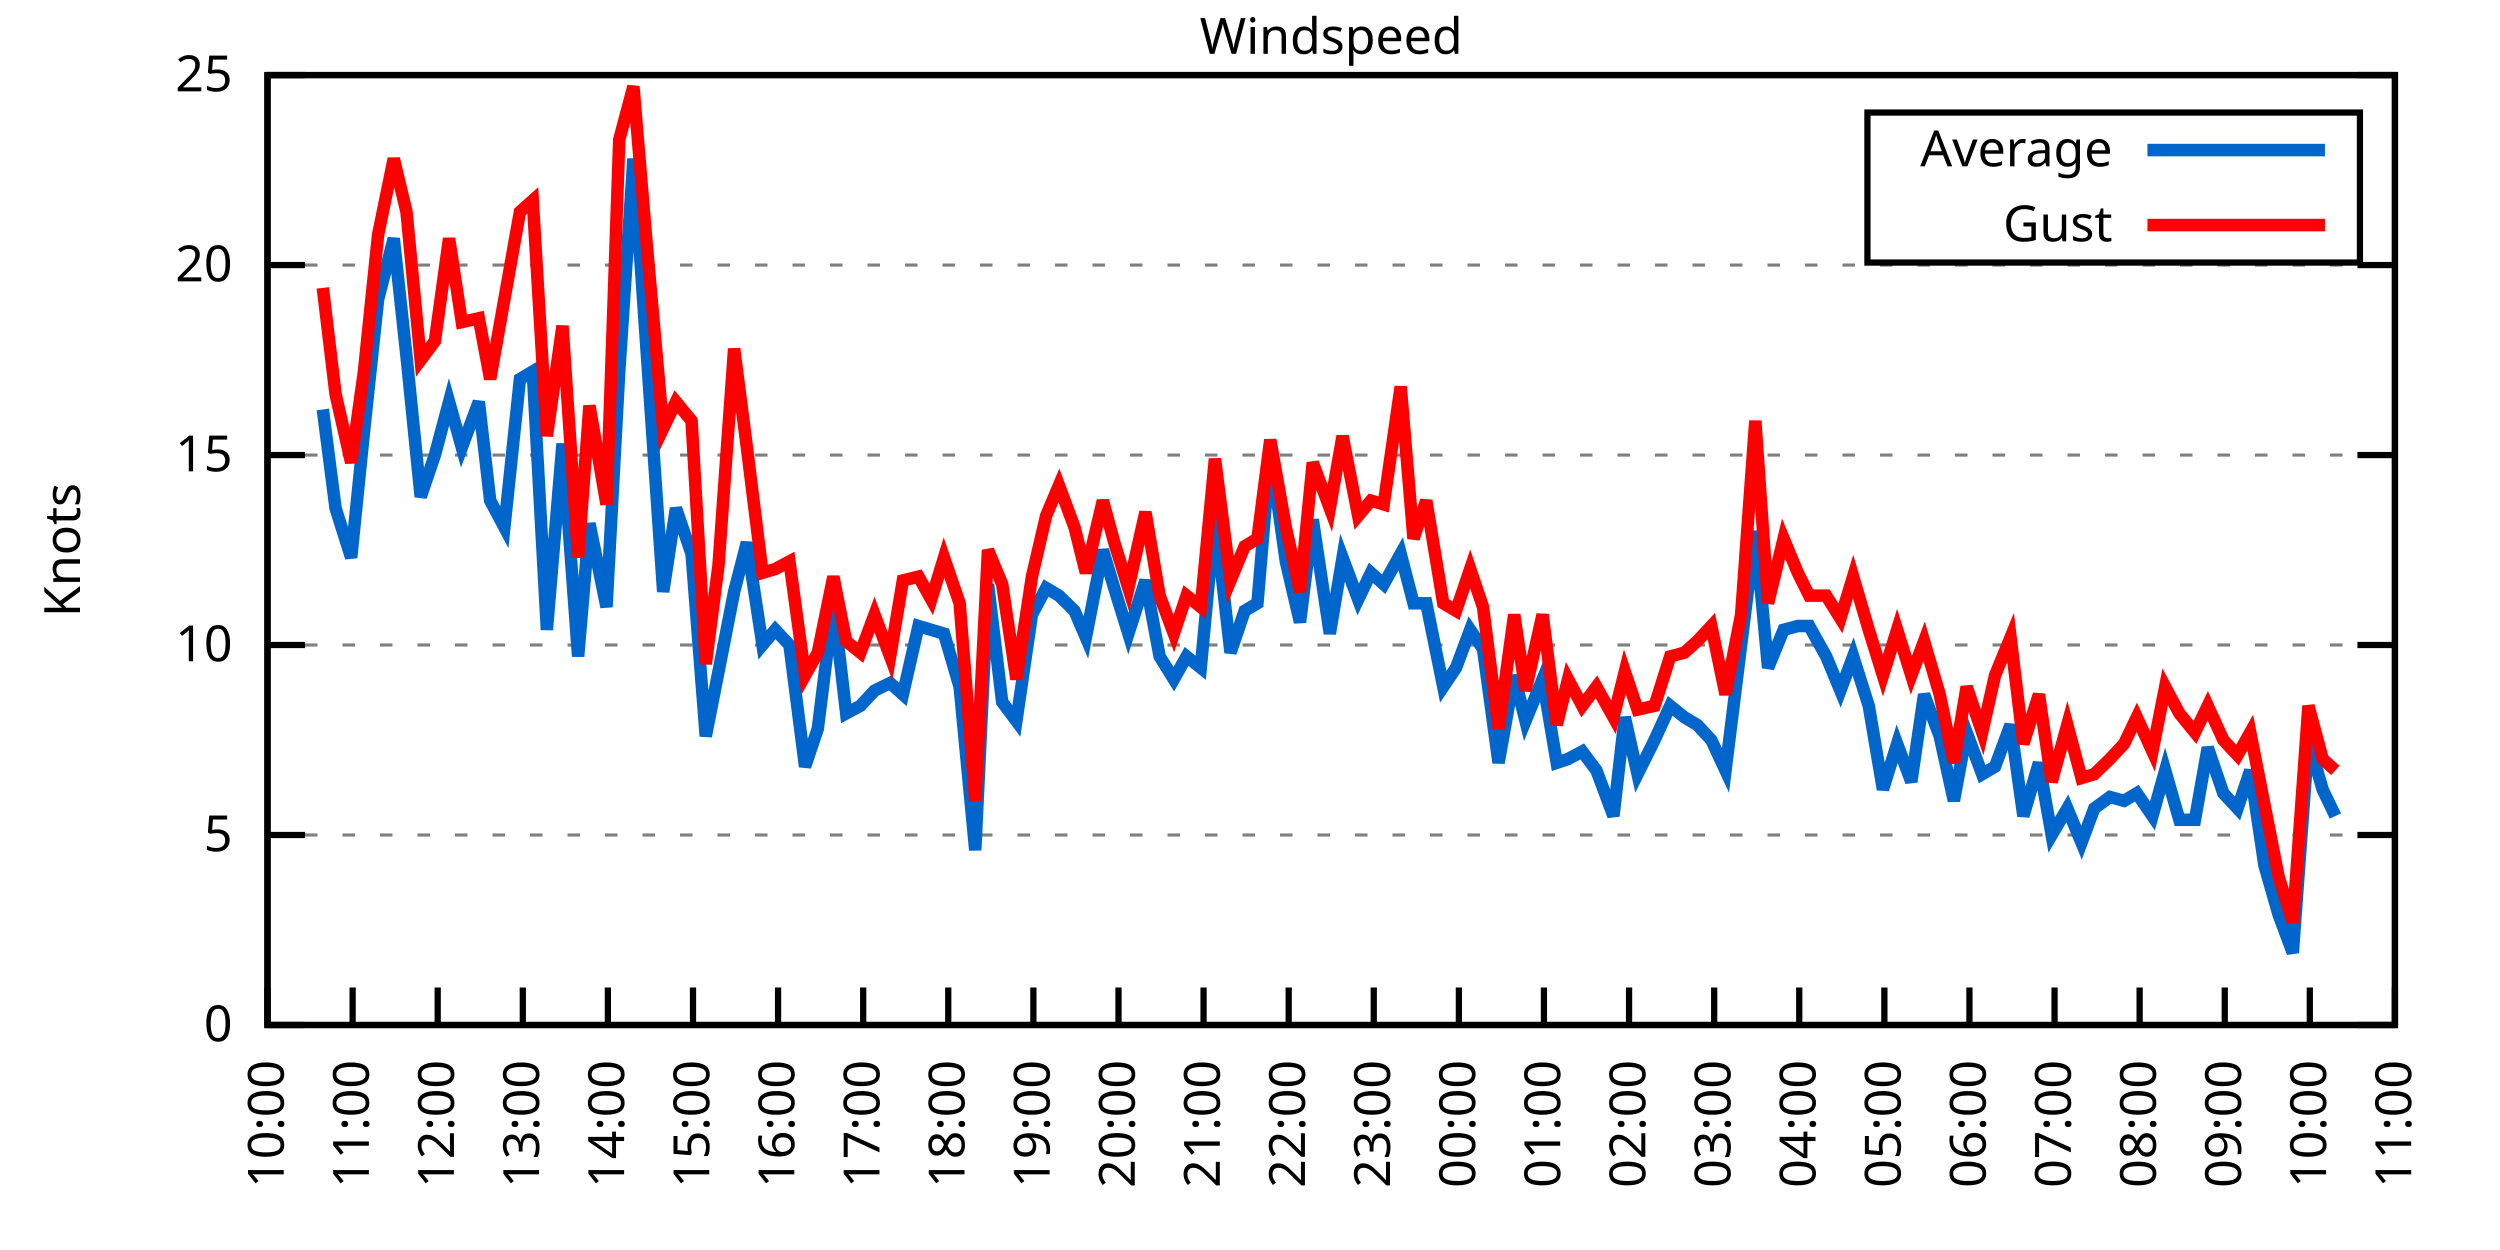
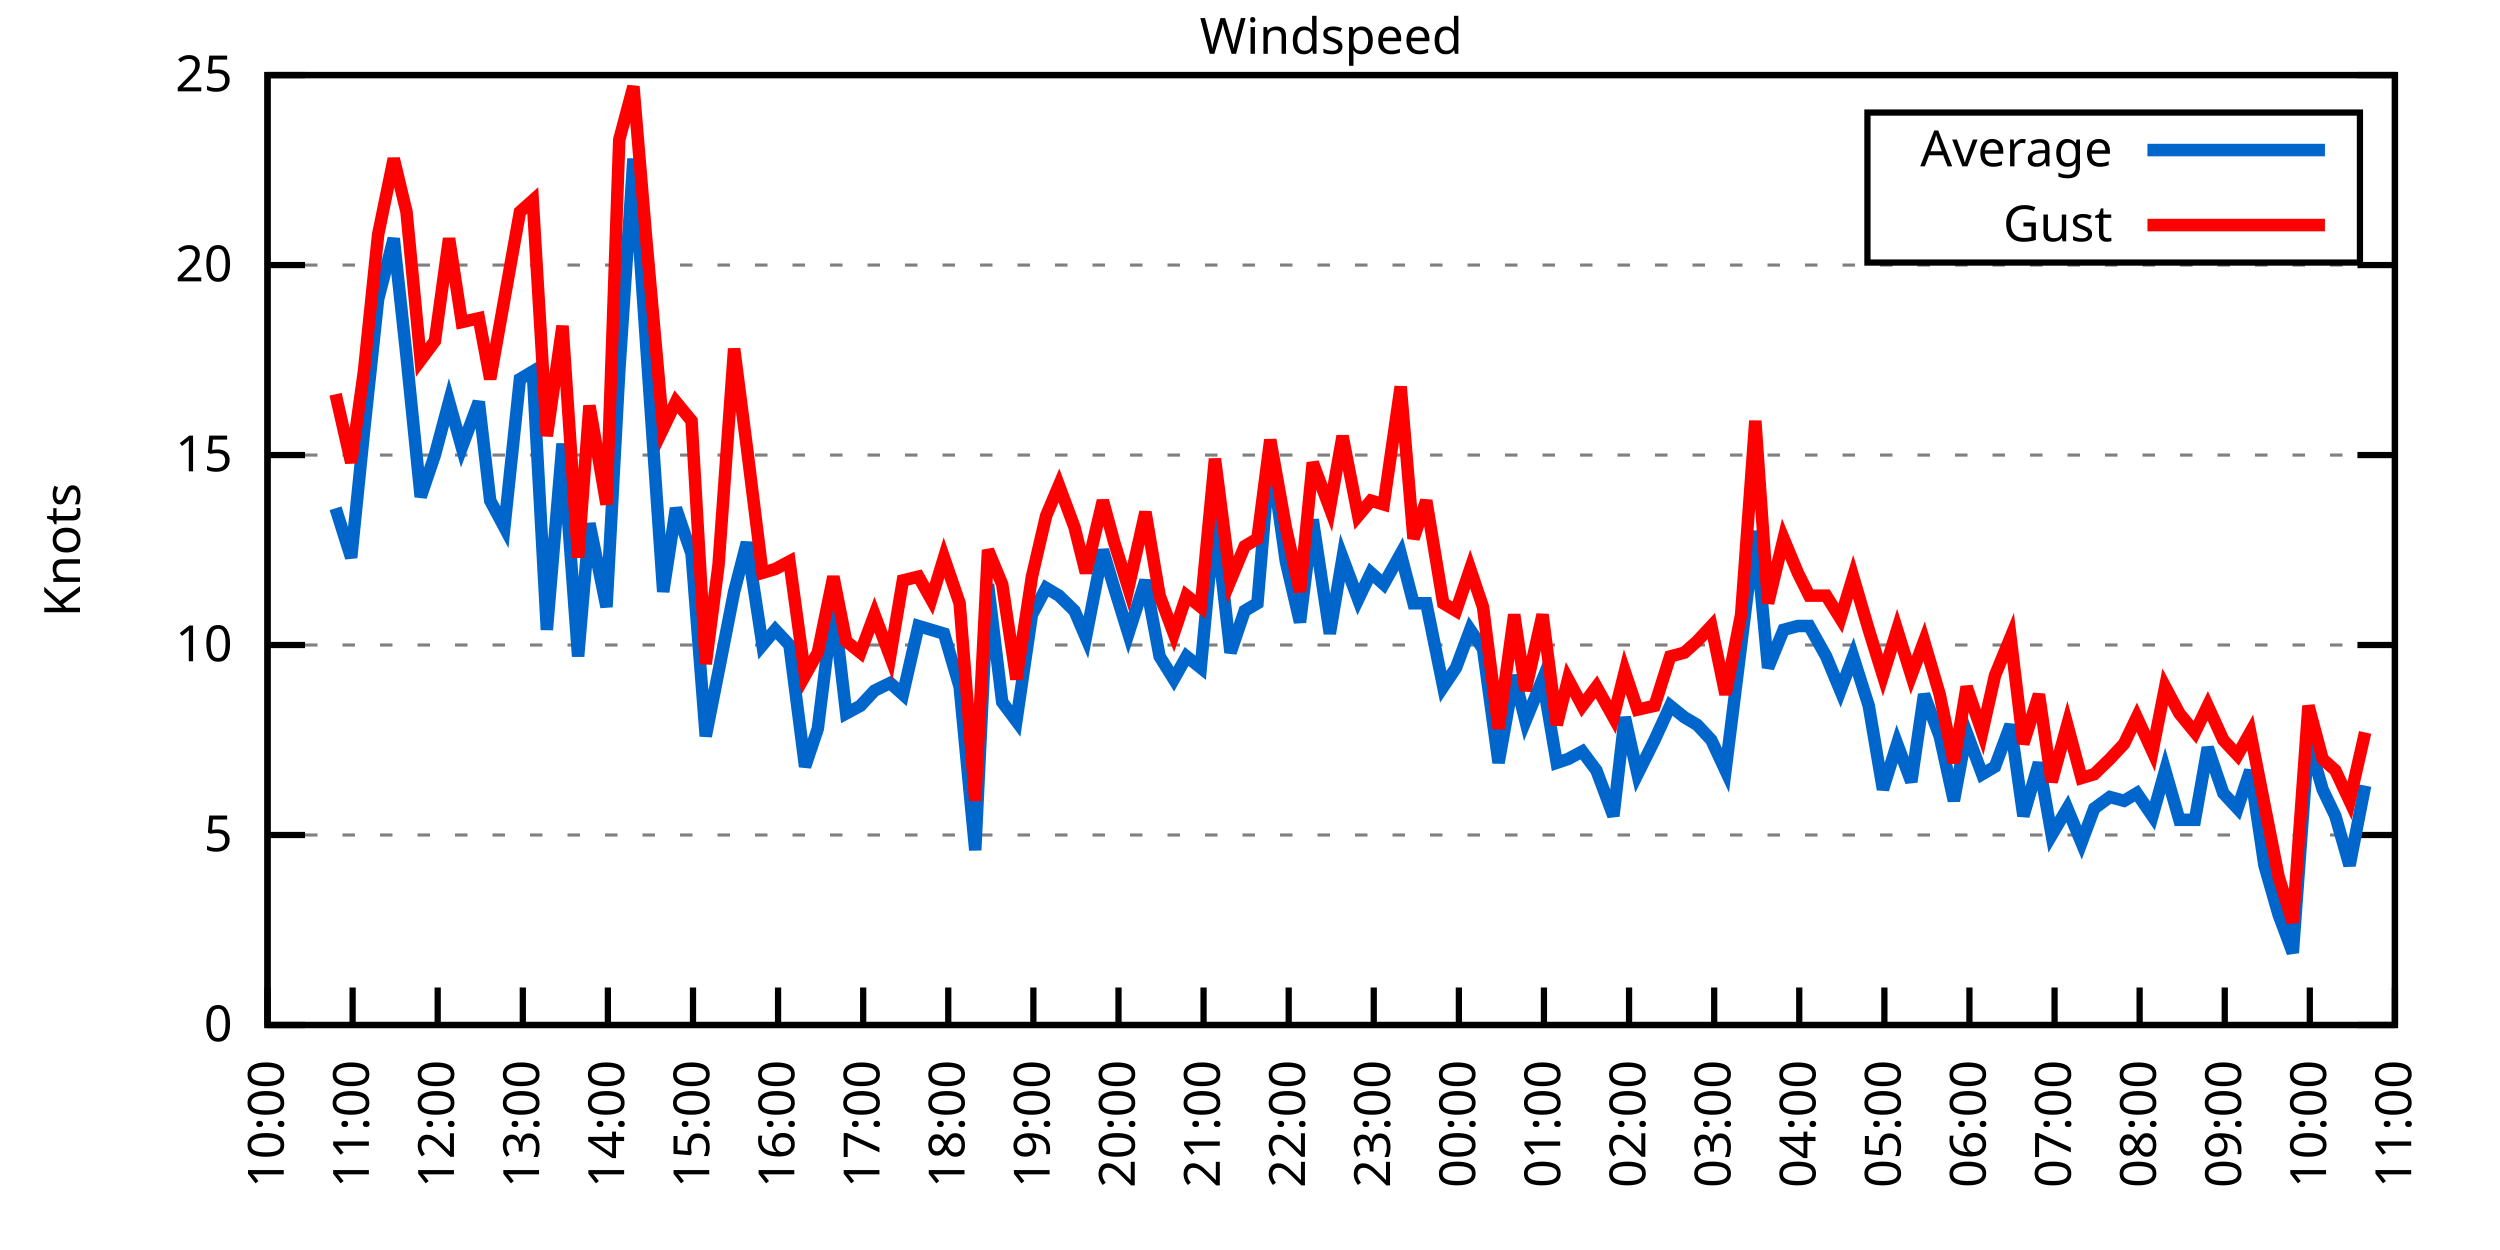
<svg xmlns="http://www.w3.org/2000/svg" xmlns:xlink="http://www.w3.org/1999/xlink" width="400" height="200" viewBox="0 0 400 200">
  <g id="gnuplot_canvas">
    <rect x="0" y="0" width="400" height="200" fill="none" />
    <defs>
      <circle id="gpDot" r="0.5" stroke-width="0.5" stroke="currentColor" />
      <path id="gpPt0" stroke-width="0.333" stroke="currentColor" d="M-1,0 h2 M0,-1 v2" />
      <path id="gpPt1" stroke-width="0.333" stroke="currentColor" d="M-1,-1 L1,1 M1,-1 L-1,1" />
      <path id="gpPt2" stroke-width="0.333" stroke="currentColor" d="M-1,0 L1,0 M0,-1 L0,1 M-1,-1 L1,1 M-1,1 L1,-1" />
      <rect id="gpPt3" stroke-width="0.333" stroke="currentColor" x="-1" y="-1" width="2" height="2" />
      <rect id="gpPt4" stroke-width="0.333" stroke="currentColor" fill="currentColor" x="-1" y="-1" width="2" height="2" />
      <circle id="gpPt5" stroke-width="0.333" stroke="currentColor" cx="0" cy="0" r="1" />
      <use xlink:href="#gpPt5" id="gpPt6" fill="currentColor" stroke="none" />
      <path id="gpPt7" stroke-width="0.333" stroke="currentColor" d="M0,-1.33 L-1.33,0.67 L1.33,0.67 z" />
      <use xlink:href="#gpPt7" id="gpPt8" fill="currentColor" stroke="none" />
      <use xlink:href="#gpPt7" id="gpPt9" stroke="currentColor" transform="rotate(180)" />
      <use xlink:href="#gpPt9" id="gpPt10" fill="currentColor" stroke="none" />
      <use xlink:href="#gpPt3" id="gpPt11" stroke="currentColor" transform="rotate(45)" />
      <use xlink:href="#gpPt11" id="gpPt12" fill="currentColor" stroke="none" />
      <path id="gpPt13" stroke-width="0.333" stroke="currentColor" d="M0,1.330 L1.265,0.411 L0.782,-1.067 L-0.782,-1.076 L-1.265,0.411 z" />
      <use xlink:href="#gpPt13" id="gpPt14" fill="currentColor" stroke="none" />
      <filter id="textbox" filterUnits="objectBoundingBox" x="0" y="0" height="1" width="1">
        <feFlood flood-color="white" flood-opacity="1" result="bgnd" />
        <feComposite in="SourceGraphic" in2="bgnd" operator="atop" />
      </filter>
      <filter id="greybox" filterUnits="objectBoundingBox" x="0" y="0" height="1" width="1">
        <feFlood flood-color="lightgrey" flood-opacity="1" result="grey" />
        <feComposite in="SourceGraphic" in2="grey" operator="atop" />
      </filter>
    </defs>
    <g fill="none" color="white" stroke="currentColor" stroke-width="1.00" stroke-linecap="butt" stroke-linejoin="miter">
</g>
    <g fill="none" color="black" stroke="currentColor" stroke-width="1.00" stroke-linecap="butt" stroke-linejoin="miter">
      <g stroke="none" shape-rendering="crispEdges">
        <polygon fill="rgb(255, 255, 255)" points="42.80,164.00 383.18,164.00 383.18,12.02 42.80,12.02 " />
      </g>
    </g>
    <g fill="none" color="black" stroke="currentColor" stroke-width="1.00" stroke-linecap="butt" stroke-linejoin="miter">
</g>
    <g fill="none" color="black" stroke="black" stroke-width="0.50" stroke-linecap="butt" stroke-linejoin="miter">
</g>
    <g fill="none" color="gray" stroke="currentColor" stroke-width="0.50" stroke-linecap="butt" stroke-linejoin="miter">
      <path stroke="gray" stroke-dasharray="2,4" class="gridline" d="M42.80,164.00 L383.19,164.00  " />
    </g>
    <g fill="none" color="gray" stroke="gray" stroke-width="1.00" stroke-linecap="butt" stroke-linejoin="miter">
</g>
    <g fill="none" color="black" stroke="currentColor" stroke-width="1.00" stroke-linecap="butt" stroke-linejoin="miter">
      <path stroke="black" d="M42.80,164.00 L48.80,164.00 M383.19,164.00 L377.19,164.00  " />
      <g transform="translate(37.20,166.60)" stroke="none" fill="black" font-family="Sans" font-size="8.00" text-anchor="end">
        <text>
          <tspan font-family="Sans"> 0</tspan>
        </text>
      </g>
    </g>
    <g fill="none" color="black" stroke="currentColor" stroke-width="1.00" stroke-linecap="butt" stroke-linejoin="miter">
</g>
    <g fill="none" color="black" stroke="black" stroke-width="0.50" stroke-linecap="butt" stroke-linejoin="miter">
</g>
    <g fill="none" color="gray" stroke="currentColor" stroke-width="0.50" stroke-linecap="butt" stroke-linejoin="miter">
      <path stroke="gray" stroke-dasharray="2,4" class="gridline" d="M42.80,133.60 L383.19,133.60  " />
    </g>
    <g fill="none" color="gray" stroke="gray" stroke-width="1.00" stroke-linecap="butt" stroke-linejoin="miter">
</g>
    <g fill="none" color="black" stroke="currentColor" stroke-width="1.00" stroke-linecap="butt" stroke-linejoin="miter">
      <path stroke="black" d="M42.80,133.60 L48.80,133.60 M383.19,133.60 L377.19,133.60  " />
      <g transform="translate(37.20,136.20)" stroke="none" fill="black" font-family="Sans" font-size="8.00" text-anchor="end">
        <text>
          <tspan font-family="Sans"> 5</tspan>
        </text>
      </g>
    </g>
    <g fill="none" color="black" stroke="currentColor" stroke-width="1.00" stroke-linecap="butt" stroke-linejoin="miter">
</g>
    <g fill="none" color="black" stroke="black" stroke-width="0.50" stroke-linecap="butt" stroke-linejoin="miter">
</g>
    <g fill="none" color="gray" stroke="currentColor" stroke-width="0.50" stroke-linecap="butt" stroke-linejoin="miter">
      <path stroke="gray" stroke-dasharray="2,4" class="gridline" d="M42.80,103.20 L383.19,103.20  " />
    </g>
    <g fill="none" color="gray" stroke="gray" stroke-width="1.00" stroke-linecap="butt" stroke-linejoin="miter">
</g>
    <g fill="none" color="black" stroke="currentColor" stroke-width="1.00" stroke-linecap="butt" stroke-linejoin="miter">
      <path stroke="black" d="M42.80,103.20 L48.80,103.20 M383.19,103.20 L377.19,103.20  " />
      <g transform="translate(37.20,105.80)" stroke="none" fill="black" font-family="Sans" font-size="8.00" text-anchor="end">
        <text>
          <tspan font-family="Sans"> 10</tspan>
        </text>
      </g>
    </g>
    <g fill="none" color="black" stroke="currentColor" stroke-width="1.00" stroke-linecap="butt" stroke-linejoin="miter">
</g>
    <g fill="none" color="black" stroke="black" stroke-width="0.50" stroke-linecap="butt" stroke-linejoin="miter">
</g>
    <g fill="none" color="gray" stroke="currentColor" stroke-width="0.50" stroke-linecap="butt" stroke-linejoin="miter">
      <path stroke="gray" stroke-dasharray="2,4" class="gridline" d="M42.80,72.81 L383.19,72.81  " />
    </g>
    <g fill="none" color="gray" stroke="gray" stroke-width="1.00" stroke-linecap="butt" stroke-linejoin="miter">
</g>
    <g fill="none" color="black" stroke="currentColor" stroke-width="1.00" stroke-linecap="butt" stroke-linejoin="miter">
      <path stroke="black" d="M42.80,72.81 L48.80,72.81 M383.19,72.81 L377.19,72.81  " />
      <g transform="translate(37.20,75.41)" stroke="none" fill="black" font-family="Sans" font-size="8.00" text-anchor="end">
        <text>
          <tspan font-family="Sans"> 15</tspan>
        </text>
      </g>
    </g>
    <g fill="none" color="black" stroke="currentColor" stroke-width="1.00" stroke-linecap="butt" stroke-linejoin="miter">
</g>
    <g fill="none" color="black" stroke="black" stroke-width="0.50" stroke-linecap="butt" stroke-linejoin="miter">
</g>
    <g fill="none" color="gray" stroke="currentColor" stroke-width="0.50" stroke-linecap="butt" stroke-linejoin="miter">
      <path stroke="gray" stroke-dasharray="2,4" class="gridline" d="M42.80,42.41 L383.19,42.41  " />
    </g>
    <g fill="none" color="gray" stroke="gray" stroke-width="1.00" stroke-linecap="butt" stroke-linejoin="miter">
</g>
    <g fill="none" color="black" stroke="currentColor" stroke-width="1.00" stroke-linecap="butt" stroke-linejoin="miter">
      <path stroke="black" d="M42.80,42.41 L48.80,42.41 M383.19,42.41 L377.19,42.41  " />
      <g transform="translate(37.20,45.01)" stroke="none" fill="black" font-family="Sans" font-size="8.00" text-anchor="end">
        <text>
          <tspan font-family="Sans"> 20</tspan>
        </text>
      </g>
    </g>
    <g fill="none" color="black" stroke="currentColor" stroke-width="1.00" stroke-linecap="butt" stroke-linejoin="miter">
</g>
    <g fill="none" color="black" stroke="black" stroke-width="0.50" stroke-linecap="butt" stroke-linejoin="miter">
</g>
    <g fill="none" color="gray" stroke="currentColor" stroke-width="0.50" stroke-linecap="butt" stroke-linejoin="miter">
      <path stroke="gray" stroke-dasharray="2,4" class="gridline" d="M42.80,12.01 L383.19,12.01  " />
    </g>
    <g fill="none" color="gray" stroke="gray" stroke-width="1.00" stroke-linecap="butt" stroke-linejoin="miter">
</g>
    <g fill="none" color="black" stroke="currentColor" stroke-width="1.00" stroke-linecap="butt" stroke-linejoin="miter">
      <path stroke="black" d="M42.80,12.01 L48.80,12.01 M383.19,12.01 L377.19,12.01  " />
      <g transform="translate(37.20,14.61)" stroke="none" fill="black" font-family="Sans" font-size="8.00" text-anchor="end">
        <text>
          <tspan font-family="Sans"> 25</tspan>
        </text>
      </g>
    </g>
    <g fill="none" color="black" stroke="currentColor" stroke-width="1.00" stroke-linecap="butt" stroke-linejoin="miter">
      <path stroke="black" d="M42.80,164.00 L42.80,158.00  " />
      <g transform="translate(45.40,169.60) rotate(270.00)" stroke="none" fill="black" font-family="Sans" font-size="8.00" text-anchor="end">
        <text>
          <tspan font-family="Sans">10:00</tspan>
        </text>
      </g>
    </g>
    <g fill="none" color="black" stroke="currentColor" stroke-width="1.00" stroke-linecap="butt" stroke-linejoin="miter">
      <path stroke="black" d="M56.42,164.00 L56.42,158.00  " />
      <g transform="translate(59.02,169.60) rotate(270.00)" stroke="none" fill="black" font-family="Sans" font-size="8.00" text-anchor="end">
        <text>
          <tspan font-family="Sans">11:00</tspan>
        </text>
      </g>
    </g>
    <g fill="none" color="black" stroke="currentColor" stroke-width="1.00" stroke-linecap="butt" stroke-linejoin="miter">
      <path stroke="black" d="M70.03,164.00 L70.03,158.00  " />
      <g transform="translate(72.63,169.60) rotate(270.00)" stroke="none" fill="black" font-family="Sans" font-size="8.00" text-anchor="end">
        <text>
          <tspan font-family="Sans">12:00</tspan>
        </text>
      </g>
    </g>
    <g fill="none" color="black" stroke="currentColor" stroke-width="1.00" stroke-linecap="butt" stroke-linejoin="miter">
      <path stroke="black" d="M83.65,164.00 L83.65,158.00  " />
      <g transform="translate(86.25,169.60) rotate(270.00)" stroke="none" fill="black" font-family="Sans" font-size="8.00" text-anchor="end">
        <text>
          <tspan font-family="Sans">13:00</tspan>
        </text>
      </g>
    </g>
    <g fill="none" color="black" stroke="currentColor" stroke-width="1.00" stroke-linecap="butt" stroke-linejoin="miter">
      <path stroke="black" d="M97.26,164.00 L97.26,158.00  " />
      <g transform="translate(99.86,169.60) rotate(270.00)" stroke="none" fill="black" font-family="Sans" font-size="8.00" text-anchor="end">
        <text>
          <tspan font-family="Sans">14:00</tspan>
        </text>
      </g>
    </g>
    <g fill="none" color="black" stroke="currentColor" stroke-width="1.00" stroke-linecap="butt" stroke-linejoin="miter">
      <path stroke="black" d="M110.88,164.00 L110.88,158.00  " />
      <g transform="translate(113.48,169.60) rotate(270.00)" stroke="none" fill="black" font-family="Sans" font-size="8.00" text-anchor="end">
        <text>
          <tspan font-family="Sans">15:00</tspan>
        </text>
      </g>
    </g>
    <g fill="none" color="black" stroke="currentColor" stroke-width="1.00" stroke-linecap="butt" stroke-linejoin="miter">
      <path stroke="black" d="M124.49,164.00 L124.49,158.00  " />
      <g transform="translate(127.09,169.60) rotate(270.00)" stroke="none" fill="black" font-family="Sans" font-size="8.00" text-anchor="end">
        <text>
          <tspan font-family="Sans">16:00</tspan>
        </text>
      </g>
    </g>
    <g fill="none" color="black" stroke="currentColor" stroke-width="1.00" stroke-linecap="butt" stroke-linejoin="miter">
      <path stroke="black" d="M138.11,164.00 L138.11,158.00  " />
      <g transform="translate(140.71,169.60) rotate(270.00)" stroke="none" fill="black" font-family="Sans" font-size="8.00" text-anchor="end">
        <text>
          <tspan font-family="Sans">17:00</tspan>
        </text>
      </g>
    </g>
    <g fill="none" color="black" stroke="currentColor" stroke-width="1.00" stroke-linecap="butt" stroke-linejoin="miter">
      <path stroke="black" d="M151.72,164.00 L151.72,158.00  " />
      <g transform="translate(154.32,169.60) rotate(270.00)" stroke="none" fill="black" font-family="Sans" font-size="8.00" text-anchor="end">
        <text>
          <tspan font-family="Sans">18:00</tspan>
        </text>
      </g>
    </g>
    <g fill="none" color="black" stroke="currentColor" stroke-width="1.00" stroke-linecap="butt" stroke-linejoin="miter">
      <path stroke="black" d="M165.34,164.00 L165.34,158.00  " />
      <g transform="translate(167.94,169.60) rotate(270.00)" stroke="none" fill="black" font-family="Sans" font-size="8.00" text-anchor="end">
        <text>
          <tspan font-family="Sans">19:00</tspan>
        </text>
      </g>
    </g>
    <g fill="none" color="black" stroke="currentColor" stroke-width="1.00" stroke-linecap="butt" stroke-linejoin="miter">
      <path stroke="black" d="M178.96,164.00 L178.96,158.00  " />
      <g transform="translate(181.56,169.60) rotate(270.00)" stroke="none" fill="black" font-family="Sans" font-size="8.00" text-anchor="end">
        <text>
          <tspan font-family="Sans">20:00</tspan>
        </text>
      </g>
    </g>
    <g fill="none" color="black" stroke="currentColor" stroke-width="1.00" stroke-linecap="butt" stroke-linejoin="miter">
      <path stroke="black" d="M192.57,164.00 L192.57,158.00  " />
      <g transform="translate(195.17,169.60) rotate(270.00)" stroke="none" fill="black" font-family="Sans" font-size="8.00" text-anchor="end">
        <text>
          <tspan font-family="Sans">21:00</tspan>
        </text>
      </g>
    </g>
    <g fill="none" color="black" stroke="currentColor" stroke-width="1.00" stroke-linecap="butt" stroke-linejoin="miter">
      <path stroke="black" d="M206.19,164.00 L206.19,158.00  " />
      <g transform="translate(208.79,169.60) rotate(270.00)" stroke="none" fill="black" font-family="Sans" font-size="8.00" text-anchor="end">
        <text>
          <tspan font-family="Sans">22:00</tspan>
        </text>
      </g>
    </g>
    <g fill="none" color="black" stroke="currentColor" stroke-width="1.00" stroke-linecap="butt" stroke-linejoin="miter">
      <path stroke="black" d="M219.80,164.00 L219.80,158.00  " />
      <g transform="translate(222.40,169.60) rotate(270.00)" stroke="none" fill="black" font-family="Sans" font-size="8.00" text-anchor="end">
        <text>
          <tspan font-family="Sans">23:00</tspan>
        </text>
      </g>
    </g>
    <g fill="none" color="black" stroke="currentColor" stroke-width="1.00" stroke-linecap="butt" stroke-linejoin="miter">
      <path stroke="black" d="M233.42,164.00 L233.42,158.00  " />
      <g transform="translate(236.02,169.60) rotate(270.00)" stroke="none" fill="black" font-family="Sans" font-size="8.00" text-anchor="end">
        <text>
          <tspan font-family="Sans">00:00</tspan>
        </text>
      </g>
    </g>
    <g fill="none" color="black" stroke="currentColor" stroke-width="1.00" stroke-linecap="butt" stroke-linejoin="miter">
      <path stroke="black" d="M247.03,164.00 L247.03,158.00  " />
      <g transform="translate(249.63,169.60) rotate(270.00)" stroke="none" fill="black" font-family="Sans" font-size="8.00" text-anchor="end">
        <text>
          <tspan font-family="Sans">01:00</tspan>
        </text>
      </g>
    </g>
    <g fill="none" color="black" stroke="currentColor" stroke-width="1.00" stroke-linecap="butt" stroke-linejoin="miter">
      <path stroke="black" d="M260.65,164.00 L260.65,158.00  " />
      <g transform="translate(263.25,169.60) rotate(270.00)" stroke="none" fill="black" font-family="Sans" font-size="8.00" text-anchor="end">
        <text>
          <tspan font-family="Sans">02:00</tspan>
        </text>
      </g>
    </g>
    <g fill="none" color="black" stroke="currentColor" stroke-width="1.00" stroke-linecap="butt" stroke-linejoin="miter">
      <path stroke="black" d="M274.27,164.00 L274.27,158.00  " />
      <g transform="translate(276.87,169.60) rotate(270.00)" stroke="none" fill="black" font-family="Sans" font-size="8.00" text-anchor="end">
        <text>
          <tspan font-family="Sans">03:00</tspan>
        </text>
      </g>
    </g>
    <g fill="none" color="black" stroke="currentColor" stroke-width="1.00" stroke-linecap="butt" stroke-linejoin="miter">
      <path stroke="black" d="M287.88,164.00 L287.88,158.00  " />
      <g transform="translate(290.48,169.60) rotate(270.00)" stroke="none" fill="black" font-family="Sans" font-size="8.00" text-anchor="end">
        <text>
          <tspan font-family="Sans">04:00</tspan>
        </text>
      </g>
    </g>
    <g fill="none" color="black" stroke="currentColor" stroke-width="1.00" stroke-linecap="butt" stroke-linejoin="miter">
      <path stroke="black" d="M301.50,164.00 L301.50,158.00  " />
      <g transform="translate(304.10,169.60) rotate(270.00)" stroke="none" fill="black" font-family="Sans" font-size="8.00" text-anchor="end">
        <text>
          <tspan font-family="Sans">05:00</tspan>
        </text>
      </g>
    </g>
    <g fill="none" color="black" stroke="currentColor" stroke-width="1.00" stroke-linecap="butt" stroke-linejoin="miter">
      <path stroke="black" d="M315.11,164.00 L315.11,158.00  " />
      <g transform="translate(317.71,169.60) rotate(270.00)" stroke="none" fill="black" font-family="Sans" font-size="8.00" text-anchor="end">
        <text>
          <tspan font-family="Sans">06:00</tspan>
        </text>
      </g>
    </g>
    <g fill="none" color="black" stroke="currentColor" stroke-width="1.00" stroke-linecap="butt" stroke-linejoin="miter">
      <path stroke="black" d="M328.73,164.00 L328.73,158.00  " />
      <g transform="translate(331.33,169.60) rotate(270.00)" stroke="none" fill="black" font-family="Sans" font-size="8.00" text-anchor="end">
        <text>
          <tspan font-family="Sans">07:00</tspan>
        </text>
      </g>
    </g>
    <g fill="none" color="black" stroke="currentColor" stroke-width="1.00" stroke-linecap="butt" stroke-linejoin="miter">
      <path stroke="black" d="M342.34,164.00 L342.34,158.00  " />
      <g transform="translate(344.94,169.60) rotate(270.00)" stroke="none" fill="black" font-family="Sans" font-size="8.00" text-anchor="end">
        <text>
          <tspan font-family="Sans">08:00</tspan>
        </text>
      </g>
    </g>
    <g fill="none" color="black" stroke="currentColor" stroke-width="1.00" stroke-linecap="butt" stroke-linejoin="miter">
      <path stroke="black" d="M355.96,164.00 L355.96,158.00  " />
      <g transform="translate(358.56,169.60) rotate(270.00)" stroke="none" fill="black" font-family="Sans" font-size="8.00" text-anchor="end">
        <text>
          <tspan font-family="Sans">09:00</tspan>
        </text>
      </g>
    </g>
    <g fill="none" color="black" stroke="currentColor" stroke-width="1.00" stroke-linecap="butt" stroke-linejoin="miter">
      <path stroke="black" d="M369.57,164.00 L369.57,158.00  " />
      <g transform="translate(372.17,169.60) rotate(270.00)" stroke="none" fill="black" font-family="Sans" font-size="8.00" text-anchor="end">
        <text>
          <tspan font-family="Sans">10:00</tspan>
        </text>
      </g>
    </g>
    <g fill="none" color="black" stroke="currentColor" stroke-width="1.00" stroke-linecap="butt" stroke-linejoin="miter">
      <path stroke="black" d="M383.19,164.00 L383.19,158.00  " />
      <g transform="translate(385.79,169.60) rotate(270.00)" stroke="none" fill="black" font-family="Sans" font-size="8.00" text-anchor="end">
        <text>
          <tspan font-family="Sans">11:00</tspan>
        </text>
      </g>
    </g>
    <g fill="none" color="black" stroke="currentColor" stroke-width="1.00" stroke-linecap="butt" stroke-linejoin="miter">
</g>
    <g fill="none" color="black" stroke="currentColor" stroke-width="1.00" stroke-linecap="butt" stroke-linejoin="miter">
      <path stroke="black" d="M42.80,12.01 L42.80,164.00 L383.19,164.00 L383.19,12.01 L42.80,12.01 Z  " />
    </g>
    <g fill="none" color="black" stroke="currentColor" stroke-width="1.00" stroke-linecap="butt" stroke-linejoin="miter">
</g>
    <g fill="none" color="black" stroke="currentColor" stroke-width="1.00" stroke-linecap="butt" stroke-linejoin="miter">
      <path stroke="black" d="M298.79,42.01 L298.79,18.01 L377.59,18.01 L377.59,42.01 L298.79,42.01 Z  " />
    </g>
    <g id="Windspeed_plot_1">
      <g fill="none" color="white" stroke="black" stroke-width="2.00" stroke-linecap="butt" stroke-linejoin="miter">
</g>
      <g fill="none" color="black" stroke="currentColor" stroke-width="2.00" stroke-linecap="butt" stroke-linejoin="miter">
        <g transform="translate(337.99,26.61)" stroke="none" fill="black" font-family="Sans" font-size="8.00" text-anchor="end">
          <text>
            <tspan font-family="Sans">Average</tspan>
          </text>
        </g>
      </g>
      <g fill="none" color="black" stroke="currentColor" stroke-width="2.00" stroke-linecap="butt" stroke-linejoin="miter">
-         <path stroke="rgb(  0, 102, 204)" d="M343.59,24.01 L371.99,24.01 M51.65,65.51 L53.69,81.32 L56.19,89.22 L58.23,69.16 L60.50,47.88 L63.00,38.15   L65.04,57.00 L67.31,79.49 L69.58,72.81 L71.85,64.29 L73.89,71.59 L76.61,64.29 L78.43,80.10 L80.70,84.36   L83.19,60.65 L85.24,59.43 L87.50,100.77 L90.00,70.98 L92.50,105.03 L94.31,83.75 L97.04,97.12 L99.08,59.43   L101.35,25.39 L103.39,55.18 L106.11,94.69 L108.15,81.32 L110.65,88.61 L112.92,117.80 L114.96,107.46 L117.46,94.69   L119.50,86.79 L122.00,103.20 L124.04,100.77 L126.31,103.20 L128.81,122.66 L130.85,116.58 L133.34,96.52 L135.39,114.15   L137.66,112.93 L139.92,110.50 L142.42,109.28 L144.46,111.11 L146.96,100.16 L149.00,100.77 L151.04,101.38 L153.54,109.89   L156.04,136.03 L158.08,93.48 L160.35,112.32 L162.62,115.36 L165.11,98.34 L167.38,94.08 L169.43,95.30 L171.92,97.73   L173.74,101.99 L176.46,88.00 L178.28,94.08 L180.54,101.38 L183.27,92.87 L185.54,105.03 L187.81,108.68 L189.85,105.03   L192.12,106.85 L194.39,82.53 L196.88,104.42 L199.15,97.73 L201.19,96.52 L203.24,72.20 L205.73,89.83 L208.00,99.56   L210.04,83.14 L212.77,101.38 L214.81,89.22 L217.31,95.91 L219.35,91.65 L221.39,93.48 L224.11,88.61 L226.16,96.52   L228.20,96.52 L230.92,109.89 L232.96,106.85 L235.23,100.77 L237.28,103.81 L239.77,122.05 L242.27,108.07 L244.08,115.36   L246.81,108.68 L249.08,122.05 L250.89,121.44 L253.16,120.23 L255.43,123.27 L258.15,130.56 L259.97,114.76 L262.01,123.87   L264.73,118.40 L267.23,112.93 L269.50,114.76 L271.54,115.97 L273.81,118.40 L276.08,123.27 L278.58,103.20 L280.85,84.97   L282.89,106.85 L285.38,100.77 L287.65,100.16 L289.47,100.16 L292.19,105.03 L294.46,110.50 L296.50,105.03 L299.00,112.93   L301.27,126.31 L303.54,119.01 L305.81,125.09 L307.85,111.11 L310.35,117.80 L312.62,128.13 L314.66,117.19 L317.15,123.87   L319.20,122.66 L321.69,115.97 L323.74,130.56 L326.23,122.05 L328.27,133.60 L330.77,129.35 L333.04,134.82 L335.08,129.35   L337.58,127.52 L339.85,128.13 L341.89,126.91 L344.39,130.56 L346.43,123.27 L348.70,131.17 L351.19,131.17 L353.24,119.62   L355.73,126.91 L358.00,129.35 L360.04,123.27 L362.31,138.47 L364.58,146.37 L366.85,152.45 L369.35,118.40 L371.62,126.31   L373.66,130.56  " />
+         <path stroke="rgb(  0, 102, 204)" d="M343.59,24.01 L371.99,24.01 M53.69,81.32 L56.19,89.22 L58.23,69.16 L60.50,47.88 L63.00,38.15 L65.04,57.00   L67.31,79.49 L69.58,72.81 L71.85,64.29 L73.89,71.59 L76.61,64.29 L78.43,80.10 L80.70,84.36 L83.19,60.65   L85.24,59.43 L87.50,100.77 L90.00,70.98 L92.50,105.03 L94.31,83.75 L97.04,97.12 L99.08,59.43 L101.35,25.39   L103.39,55.18 L106.11,94.69 L108.15,81.32 L110.65,88.61 L112.92,117.80 L114.96,107.46 L117.46,94.69 L119.50,86.79   L122.00,103.20 L124.04,100.77 L126.31,103.20 L128.81,122.66 L130.85,116.58 L133.34,96.52 L135.39,114.15 L137.66,112.93   L139.92,110.50 L142.42,109.28 L144.46,111.11 L146.96,100.16 L149.00,100.77 L151.04,101.38 L153.54,109.89 L156.04,136.03   L158.08,93.48 L160.35,112.32 L162.62,115.36 L165.11,98.34 L167.38,94.08 L169.43,95.30 L171.92,97.73 L173.74,101.99   L176.46,88.00 L178.28,94.08 L180.54,101.38 L183.27,92.87 L185.54,105.03 L187.81,108.68 L189.85,105.03 L192.12,106.85   L194.39,82.53 L196.88,104.42 L199.15,97.73 L201.19,96.52 L203.24,72.20 L205.73,89.83 L208.00,99.56 L210.04,83.14   L212.77,101.38 L214.81,89.22 L217.31,95.91 L219.35,91.65 L221.39,93.48 L224.11,88.61 L226.16,96.52 L228.20,96.52   L230.92,109.89 L232.96,106.85 L235.23,100.77 L237.28,103.81 L239.77,122.05 L242.27,108.07 L244.08,115.36 L246.81,108.68   L249.08,122.05 L250.89,121.44 L253.16,120.23 L255.43,123.27 L258.15,130.56 L259.97,114.76 L262.01,123.87 L264.73,118.40   L267.23,112.93 L269.50,114.76 L271.54,115.97 L273.81,118.40 L276.08,123.27 L278.58,103.20 L280.85,84.97 L282.89,106.85   L285.38,100.77 L287.65,100.16 L289.47,100.16 L292.19,105.03 L294.46,110.50 L296.50,105.03 L299.00,112.93 L301.27,126.31   L303.54,119.01 L305.81,125.09 L307.85,111.11 L310.35,117.80 L312.62,128.13 L314.66,117.19 L317.15,123.87 L319.20,122.66   L321.69,115.97 L323.74,130.56 L326.23,122.05 L328.27,133.60 L330.77,129.35 L333.04,134.82 L335.08,129.35 L337.58,127.52   L339.85,128.13 L341.89,126.91 L344.39,130.56 L346.43,123.27 L348.70,131.17 L351.19,131.17 L353.24,119.62 L355.73,126.91   L358.00,129.35 L360.04,123.27 L362.31,138.47 L364.58,146.37 L366.85,152.45 L369.35,118.40 L371.62,126.31 L373.66,130.56   L375.93,138.47 L378.42,125.70  " />
      </g>
    </g>
    <g id="Windspeed_plot_2">
      <g fill="none" color="black" stroke="currentColor" stroke-width="2.00" stroke-linecap="butt" stroke-linejoin="miter">
        <g transform="translate(337.99,38.61)" stroke="none" fill="black" font-family="Sans" font-size="8.00" text-anchor="end">
          <text>
            <tspan font-family="Sans">Gust</tspan>
          </text>
        </g>
      </g>
      <g fill="none" color="black" stroke="currentColor" stroke-width="2.00" stroke-linecap="butt" stroke-linejoin="miter">
-         <path stroke="rgb(255,   0,   0)" d="M343.59,36.01 L371.99,36.01 M51.65,46.06 L53.69,63.08 L56.19,74.02 L58.23,59.43 L60.50,37.54 L63.00,25.39   L65.04,33.90 L67.31,57.61 L69.58,54.57 L71.85,38.15 L73.89,51.53 L76.61,50.92 L78.43,60.65 L80.70,47.88   L83.19,33.90 L85.24,32.07 L87.50,69.77 L90.00,52.14 L92.50,89.22 L94.31,64.90 L97.04,80.71 L99.08,22.35   L101.35,13.83 L103.39,38.15 L106.11,68.55 L108.15,64.29 L110.65,67.33 L112.92,106.24 L114.96,90.44 L117.46,55.78   L119.50,71.59 L122.00,91.65 L124.04,91.04 L126.31,89.83 L128.81,108.07 L130.85,104.42 L133.34,92.26 L135.39,102.60   L137.66,104.42 L139.92,98.34 L142.42,105.03 L144.46,92.87 L146.96,92.26 L149.00,95.91 L151.04,89.22 L153.54,96.52   L156.04,128.13 L158.08,88.00 L160.35,93.48 L162.62,108.68 L165.11,92.26 L167.38,82.53 L169.43,77.67 L171.92,84.36   L173.74,91.65 L176.46,80.10 L178.28,86.79 L180.54,94.08 L183.27,81.93 L185.54,95.30 L187.81,101.38 L189.85,95.30   L192.12,97.12 L194.39,73.41 L196.88,92.87 L199.15,87.40 L201.19,86.18 L203.24,70.37 L205.73,84.36 L208.00,94.69   L210.04,74.02 L212.77,81.32 L214.81,69.77 L217.31,82.53 L219.35,80.10 L221.39,80.71 L224.11,61.86 L226.16,86.18   L228.20,80.10 L230.92,96.52 L232.96,97.73 L235.23,91.04 L237.28,97.12 L239.77,116.58 L242.27,98.34 L244.08,110.50   L246.81,98.34 L249.08,115.97 L250.89,108.68 L253.16,112.93 L255.43,109.89 L258.15,114.76 L259.97,107.46 L262.01,113.54   L264.73,112.93 L267.23,105.03 L269.50,104.42 L271.54,102.60 L273.81,100.16 L276.08,111.11 L278.58,98.34 L280.85,67.33   L282.89,96.52 L285.38,86.18 L287.65,91.65 L289.47,95.30 L292.19,95.30 L294.46,98.95 L296.50,92.26 L299.00,100.77   L301.27,108.07 L303.54,100.77 L305.81,108.07 L307.85,102.60 L310.35,111.11 L312.62,122.05 L314.66,109.89 L317.15,117.19   L319.20,108.07 L321.69,101.99 L323.74,119.01 L326.23,111.11 L328.27,125.09 L330.77,115.97 L333.04,124.48 L335.08,123.87   L337.58,121.44 L339.85,119.01 L341.89,114.76 L344.39,120.23 L346.43,109.89 L348.70,114.15 L351.19,117.19 L353.24,112.93   L355.73,118.40 L358.00,120.83 L360.04,117.19 L362.31,128.74 L364.58,140.29 L366.85,147.59 L369.35,112.93 L371.62,121.44   L373.66,123.27  " />
+         <path stroke="rgb(255,   0,   0)" d="M343.59,36.01 L371.99,36.01 M53.69,63.08 L56.19,74.02 L58.23,59.43 L60.50,37.54 L63.00,25.39 L65.04,33.90   L67.31,57.61 L69.58,54.57 L71.85,38.15 L73.89,51.53 L76.61,50.92 L78.43,60.65 L80.70,47.88 L83.19,33.90   L85.24,32.07 L87.50,69.77 L90.00,52.14 L92.50,89.22 L94.31,64.90 L97.04,80.71 L99.08,22.35 L101.35,13.83   L103.39,38.15 L106.11,68.55 L108.15,64.29 L110.65,67.33 L112.92,106.24 L114.96,90.44 L117.46,55.78 L119.50,71.59   L122.00,91.65 L124.04,91.04 L126.31,89.83 L128.81,108.07 L130.85,104.42 L133.34,92.26 L135.39,102.60 L137.66,104.42   L139.92,98.34 L142.42,105.03 L144.46,92.87 L146.96,92.26 L149.00,95.91 L151.04,89.22 L153.54,96.52 L156.04,128.13   L158.08,88.00 L160.35,93.48 L162.62,108.68 L165.11,92.26 L167.38,82.53 L169.43,77.67 L171.92,84.36 L173.74,91.65   L176.46,80.10 L178.28,86.79 L180.54,94.08 L183.27,81.93 L185.54,95.30 L187.81,101.38 L189.85,95.30 L192.12,97.12   L194.39,73.41 L196.88,92.87 L199.15,87.40 L201.19,86.18 L203.24,70.37 L205.73,84.36 L208.00,94.69 L210.04,74.02   L212.77,81.32 L214.81,69.77 L217.31,82.53 L219.35,80.10 L221.39,80.71 L224.11,61.86 L226.16,86.18 L228.20,80.10   L230.92,96.52 L232.96,97.73 L235.23,91.04 L237.28,97.12 L239.77,116.58 L242.27,98.34 L244.08,110.50 L246.81,98.34   L249.08,115.97 L250.89,108.68 L253.16,112.93 L255.43,109.89 L258.15,114.76 L259.97,107.46 L262.01,113.54 L264.73,112.93   L267.23,105.03 L269.50,104.42 L271.54,102.60 L273.81,100.16 L276.08,111.11 L278.58,98.34 L280.85,67.33 L282.89,96.52   L285.38,86.18 L287.65,91.65 L289.47,95.30 L292.19,95.30 L294.46,98.95 L296.50,92.26 L299.00,100.77 L301.27,108.07   L303.54,100.77 L305.81,108.07 L307.85,102.60 L310.35,111.11 L312.62,122.05 L314.66,109.89 L317.15,117.19 L319.20,108.07   L321.69,101.99 L323.74,119.01 L326.23,111.11 L328.27,125.09 L330.77,115.97 L333.04,124.48 L335.08,123.87 L337.58,121.44   L339.85,119.01 L341.89,114.76 L344.39,120.23 L346.43,109.89 L348.70,114.15 L351.19,117.19 L353.24,112.93 L355.73,118.40   L358.00,120.83 L360.04,117.19 L362.31,128.74 L364.58,140.29 L366.85,147.59 L369.35,112.93 L371.62,121.44 L373.66,123.27   L375.93,128.13 L378.42,117.19  " />
      </g>
    </g>
    <g fill="none" color="black" stroke="currentColor" stroke-width="2.00" stroke-linecap="butt" stroke-linejoin="miter">
</g>
    <g fill="none" color="black" stroke="black" stroke-width="1.00" stroke-linecap="butt" stroke-linejoin="miter">
</g>
    <g fill="none" color="black" stroke="currentColor" stroke-width="1.00" stroke-linecap="butt" stroke-linejoin="miter">
      <path stroke="black" d="M42.80,12.01 L42.80,164.00 L383.19,164.00 L383.19,12.01 L42.80,12.01 Z  " />
      <g transform="translate(12.80,88.01) rotate(270.00)" stroke="none" fill="black" font-family="Sans" font-size="8.00" text-anchor="middle">
        <text>
          <tspan font-family="Sans">Knots</tspan>
        </text>
      </g>
    </g>
    <g fill="none" color="black" stroke="currentColor" stroke-width="1.00" stroke-linecap="butt" stroke-linejoin="miter">
</g>
    <g fill="none" color="black" stroke="currentColor" stroke-width="1.00" stroke-linecap="butt" stroke-linejoin="miter">
      <g transform="translate(212.99,8.61)" stroke="none" fill="black" font-family="Sans" font-size="8.00" text-anchor="middle">
        <text>
          <tspan font-family="Sans">Windspeed</tspan>
        </text>
      </g>
    </g>
    <g fill="none" color="black" stroke="currentColor" stroke-width="1.00" stroke-linecap="butt" stroke-linejoin="miter">
</g>
  </g>
</svg>
